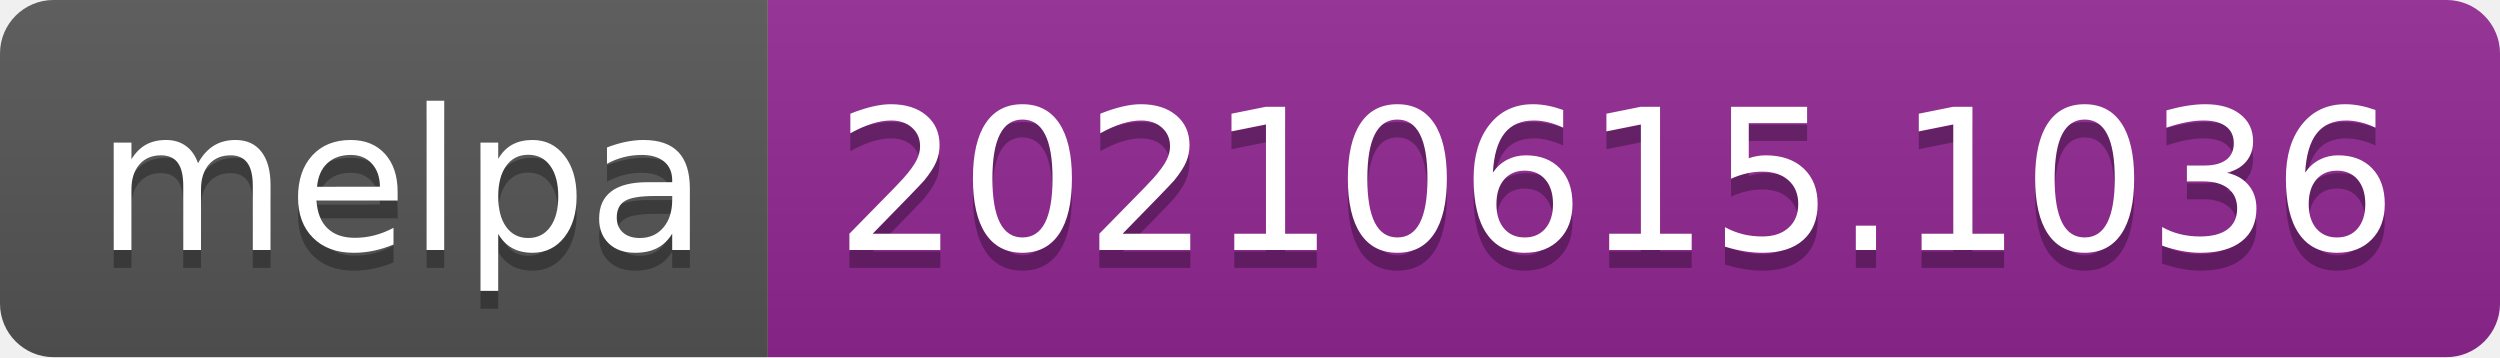
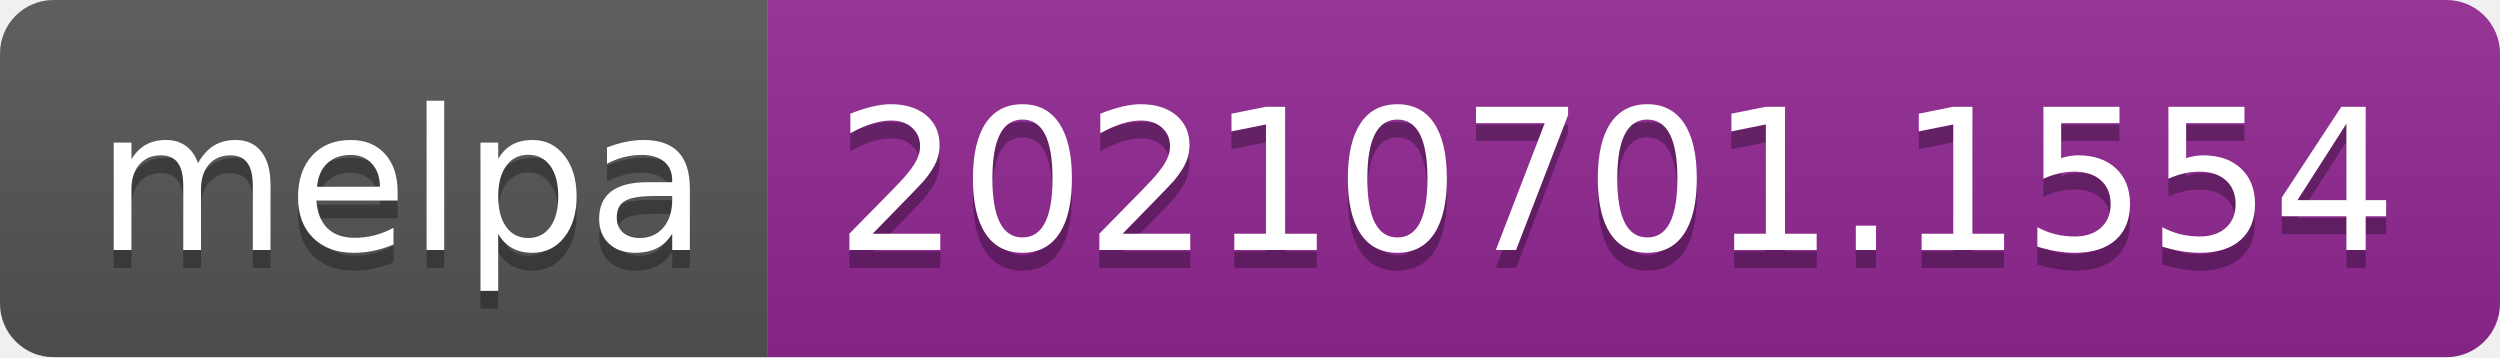
- <svg xmlns="http://www.w3.org/2000/svg" width="140" height="20" role="img" aria-label="melpa: 20210615.1036">
+ <svg xmlns="http://www.w3.org/2000/svg" width="140" height="20" role="img" aria-label="melpa: 20210701.1554">
  <linearGradient id="s" x2="0" y2="100%">
    <stop offset="0" stop-color="#bbb" stop-opacity=".1" />
    <stop offset="1" stop-opacity=".1" />
  </linearGradient>
  <clipPath id="r">
    <rect width="140" height="20" rx="3" fill="#fff" />
  </clipPath>
  <g clip-path="url(#r)">
    <rect width="43" height="20" fill="#555" />
    <rect x="43" width="97" height="20" fill="#922793" />
    <rect width="140" height="20" fill="url(#s)" />
  </g>
  <g fill="#fff" text-anchor="middle" font-family="Verdana,Geneva,DejaVu Sans,sans-serif" text-rendering="geometricPrecision" font-size="110">
    <text aria-hidden="true" x="225" y="150" fill="#010101" fill-opacity=".3" transform="scale(.1)" textLength="330">melpa</text>
    <text x="225" y="140" transform="scale(.1)" fill="#fff" textLength="330">melpa</text>
-     <text aria-hidden="true" x="905" y="150" fill="#010101" fill-opacity=".3" transform="scale(.1)" textLength="870">20210615.1036</text>
-     <text x="905" y="140" transform="scale(.1)" fill="#fff" textLength="870">20210615.1036</text>
+     <text aria-hidden="true" x="905" y="150" fill="#010101" fill-opacity=".3" transform="scale(.1)" textLength="870">20210701.1554</text>
+     <text x="905" y="140" transform="scale(.1)" fill="#fff" textLength="870">20210701.1554</text>
  </g>
</svg>
